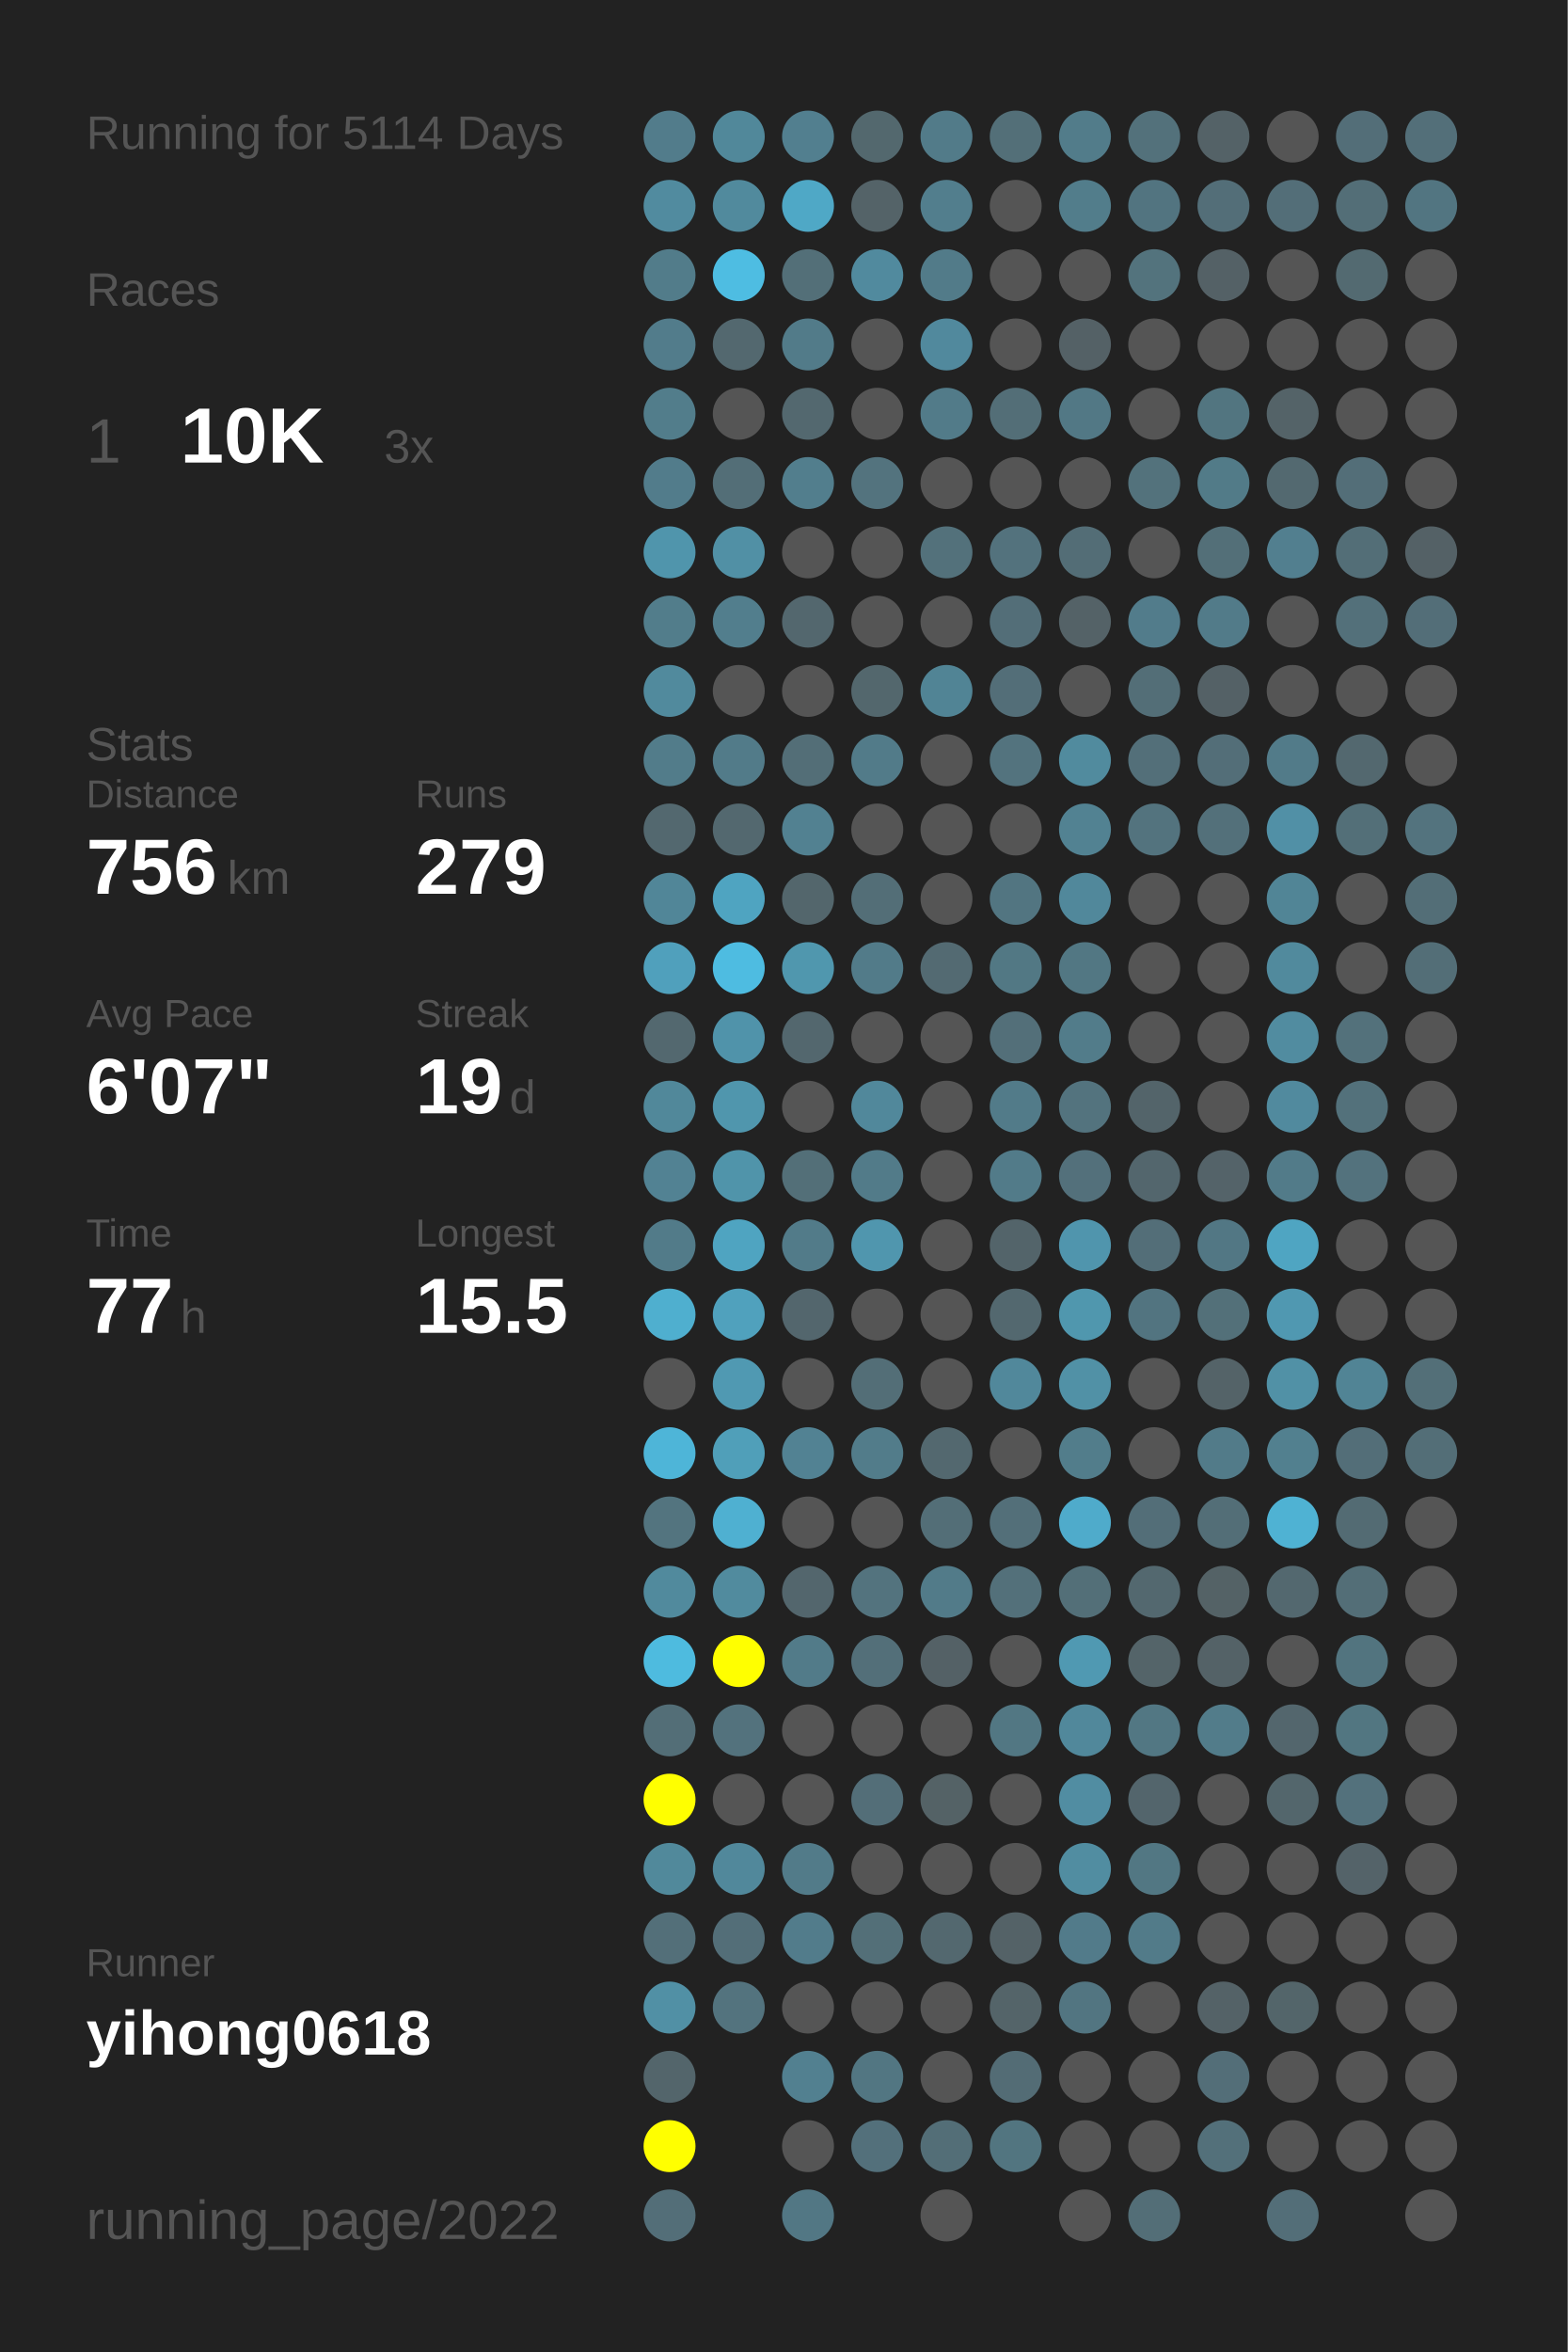
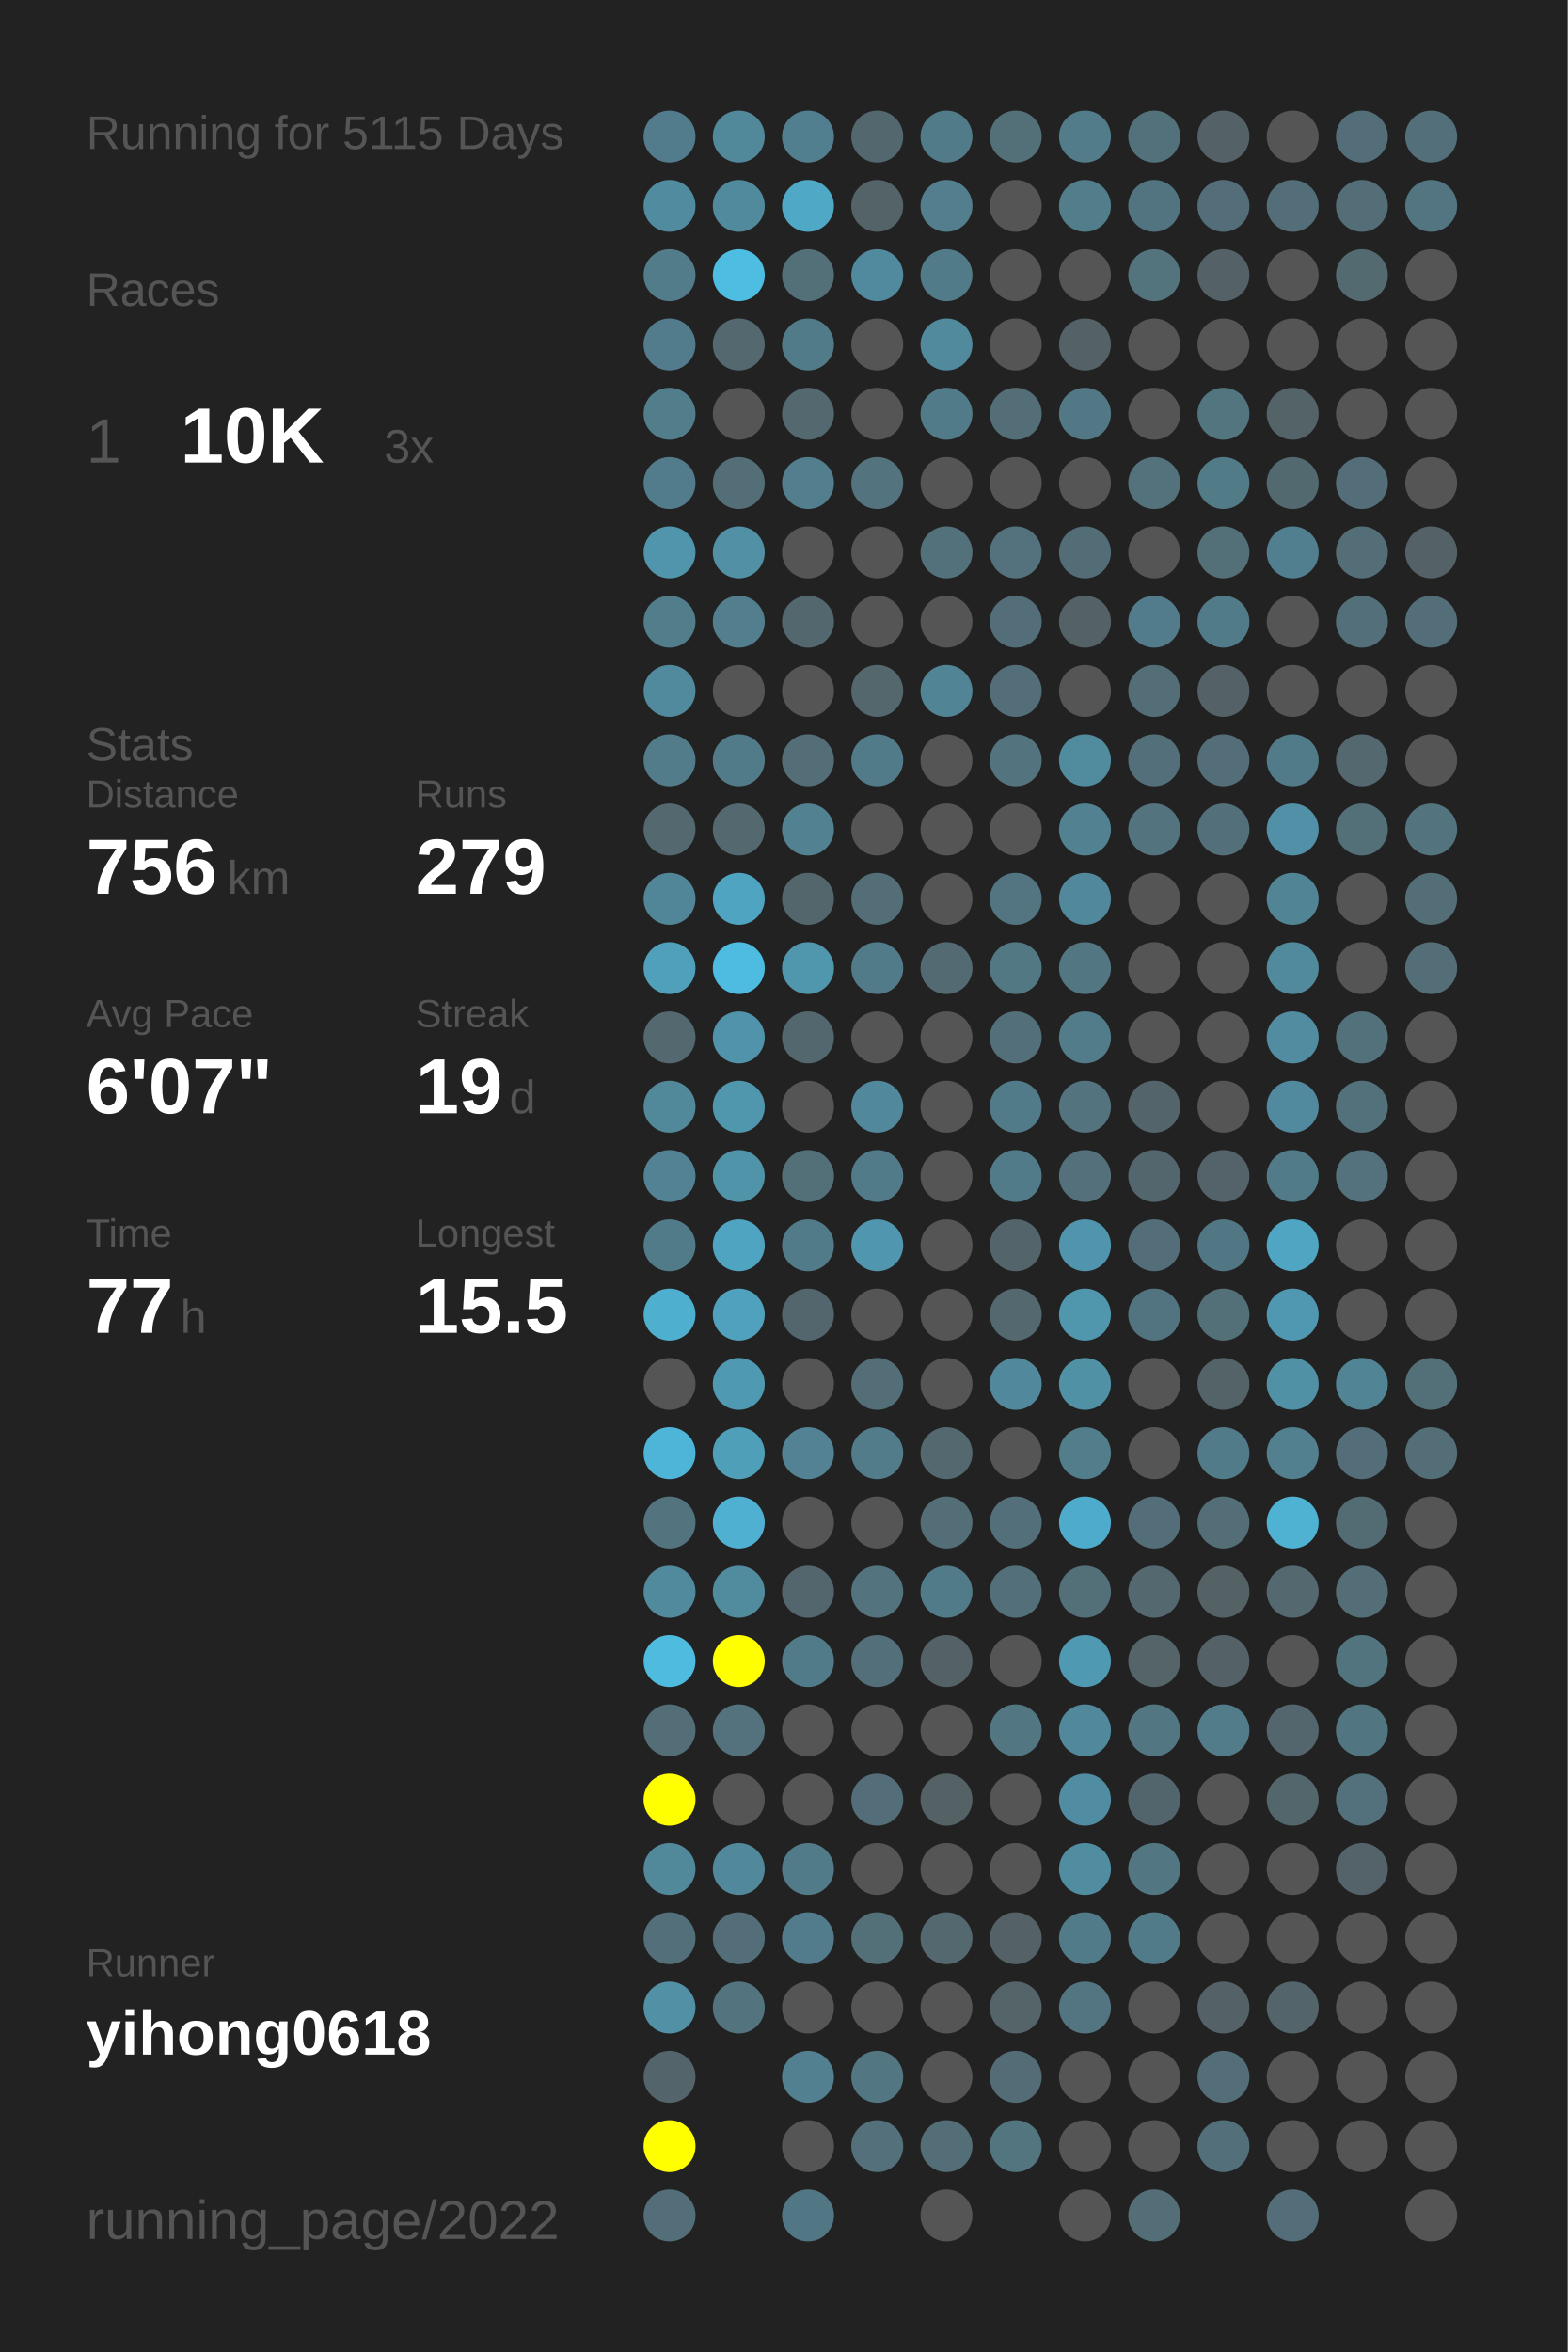
<svg xmlns="http://www.w3.org/2000/svg" baseProfile="full" height="300mm" version="1.1" viewBox="0,0,200,300" width="200mm">
  <defs />
  <rect fill="#222222" height="300" width="200" x="0" y="0" />
-   <text fill="#555555" style="font-size:6px; font-family:Arial;" x="11" y="19">Running for 5114 Days</text>
+   <text fill="#555555" style="font-size:6px; font-family:Arial;" x="11" y="19">Running for 5115 Days</text>
  <text fill="#555555" style="font-size:6px; font-family:Arial;" x="11" y="39">Races</text>
  <text fill="#555555" style="font-size:8px; font-family:Arial;" x="11" y="59">1</text>
  <text fill="#FFFFFF" style="font-size:10px; font-family:Arial; font-weight:bold;" x="23" y="59">10K</text>
  <text fill="#555555" style="font-size:6px; font-family:Arial;" x="49" y="59">3x</text>
  <text fill="#555555" style="font-size:6px; font-family:Arial;" x="11" y="97">Stats</text>
  <text fill="#555555" style="font-size:5px; font-family:Arial;" x="11" y="103">Distance</text>
  <text fill="#FFFFFF" style="font-size:10px; font-family:Arial; font-weight:bold;" x="11" y="114">756</text>
  <text fill="#555555" style="font-size:6px; font-family:Arial;" x="29" y="114">km</text>
  <text fill="#555555" style="font-size:5px; font-family:Arial;" x="53" y="103">Runs</text>
  <text fill="#FFFFFF" style="font-size:10px; font-family:Arial; font-weight:bold;" x="53" y="114">279</text>
  <text fill="#555555" style="font-size:5px; font-family:Arial;" x="11" y="131">Avg Pace</text>
  <text fill="#FFFFFF" style="font-size:10px; font-family:Arial; font-weight:bold;" x="11" y="142">6'07"</text>
  <text fill="#555555" style="font-size:5px; font-family:Arial;" x="53" y="131">Streak</text>
  <text fill="#FFFFFF" style="font-size:10px; font-family:Arial; font-weight:bold;" x="53" y="142">19</text>
  <text fill="#555555" style="font-size:6px; font-family:Arial;" x="65" y="142">d</text>
  <text fill="#555555" style="font-size:5px; font-family:Arial;" x="11" y="159">Time</text>
  <text fill="#FFFFFF" style="font-size:10px; font-family:Arial; font-weight:bold;" x="11" y="170">77</text>
  <text fill="#555555" style="font-size:6px; font-family:Arial;" x="23" y="170">h</text>
  <text fill="#555555" style="font-size:5px; font-family:Arial;" x="53" y="159">Longest</text>
  <text fill="#FFFFFF" style="font-size:10px; font-family:Arial; font-weight:bold;" x="53" y="170">15.5</text>
  <text fill="#555555" style="font-size:5px; font-family:Arial;" x="11" y="252.065">Runner</text>
  <text fill="#FFFFFF" style="font-size:8px; font-family:Arial; font-weight:bold;" x="11" y="262.065">yihong0618</text>
  <text fill="#555555" style="font-size:7px; font-family:Arial;" x="11" y="285.581">running_page/2022</text>
  <circle cx="85.417" cy="17.419" fill="#527c8b" r="3.312" />
  <circle cx="85.417" cy="26.258" fill="#518b9f" r="3.312" />
  <circle cx="85.417" cy="35.097" fill="#527c8a" r="3.312" />
  <circle cx="85.417" cy="43.935" fill="#527c8b" r="3.312" />
  <circle cx="85.417" cy="52.774" fill="#527d8b" r="3.312" />
  <circle cx="85.417" cy="61.613" fill="#527c8b" r="3.312" />
  <circle cx="85.417" cy="70.452" fill="#5095ac" r="3.312" />
  <circle cx="85.417" cy="79.29" fill="#527d8b" r="3.312" />
  <circle cx="85.417" cy="88.129" fill="#518a9d" r="3.312" />
  <circle cx="85.417" cy="96.968" fill="#527c8a" r="3.312" />
  <circle cx="85.417" cy="105.806" fill="#53686f" r="3.312" />
  <circle cx="85.417" cy="114.645" fill="#518698" r="3.312" />
  <circle cx="85.417" cy="123.484" fill="#50a0bc" r="3.312" />
  <circle cx="85.417" cy="132.323" fill="#53686f" r="3.312" />
  <circle cx="85.417" cy="141.161" fill="#51889a" r="3.312" />
  <circle cx="85.417" cy="150" fill="#528293" r="3.312" />
  <circle cx="85.417" cy="158.839" fill="#527b89" r="3.312" />
  <circle cx="85.417" cy="167.677" fill="#4fafcf" r="3.312" />
  <circle cx="85.417" cy="176.516" fill="#555555" r="3.312" />
  <circle cx="85.417" cy="185.355" fill="#4eb5d8" r="3.312" />
  <circle cx="85.417" cy="194.194" fill="#53747f" r="3.312" />
  <circle cx="85.417" cy="203.032" fill="#518a9d" r="3.312" />
  <circle cx="85.417" cy="211.871" fill="#4ebbdf" r="3.312" />
  <circle cx="85.417" cy="220.71" fill="#536e77" r="3.312" />
  <circle cx="85.417" cy="229.548" fill="#FFFF00" r="3.312" />
  <circle cx="85.417" cy="238.387" fill="#51899b" r="3.312" />
  <circle cx="85.417" cy="247.226" fill="#536f79" r="3.312" />
  <circle cx="85.417" cy="256.065" fill="#5190a5" r="3.312" />
  <circle cx="85.417" cy="264.903" fill="#53656b" r="3.312" />
  <circle cx="85.417" cy="273.742" fill="#FFFF00" r="3.312" />
  <circle cx="85.417" cy="282.581" fill="#536e78" r="3.312" />
  <circle cx="94.25" cy="17.419" fill="#51889a" r="3.312" />
  <circle cx="94.25" cy="26.258" fill="#518a9d" r="3.312" />
  <circle cx="94.25" cy="35.097" fill="#4ebde2" r="3.312" />
  <circle cx="94.25" cy="43.935" fill="#53686f" r="3.312" />
  <circle cx="94.25" cy="52.774" fill="#555555" r="3.312" />
  <circle cx="94.25" cy="61.613" fill="#536e77" r="3.312" />
  <circle cx="94.25" cy="70.452" fill="#5190a5" r="3.312" />
  <circle cx="94.25" cy="79.29" fill="#527e8d" r="3.312" />
  <circle cx="94.25" cy="88.129" fill="#555555" r="3.312" />
  <circle cx="94.25" cy="96.968" fill="#527b89" r="3.312" />
  <circle cx="94.25" cy="105.806" fill="#53686f" r="3.312" />
  <circle cx="94.25" cy="114.645" fill="#4fa4c1" r="3.312" />
  <circle cx="94.25" cy="123.484" fill="#4ebce1" r="3.312" />
  <circle cx="94.25" cy="132.323" fill="#5093aa" r="3.312" />
  <circle cx="94.25" cy="141.161" fill="#5096ad" r="3.312" />
  <circle cx="94.25" cy="150" fill="#5094aa" r="3.312" />
  <circle cx="94.25" cy="158.839" fill="#4fa4c1" r="3.312" />
  <circle cx="94.25" cy="167.677" fill="#50a1bd" r="3.312" />
  <circle cx="94.25" cy="176.516" fill="#5099b2" r="3.312" />
  <circle cx="94.25" cy="185.355" fill="#509fb9" r="3.312" />
  <circle cx="94.25" cy="194.194" fill="#4fb0d1" r="3.312" />
  <circle cx="94.25" cy="203.032" fill="#518b9e" r="3.312" />
  <circle cx="94.25" cy="211.871" fill="#FFFF00" r="3.312" />
  <circle cx="94.25" cy="220.71" fill="#53727d" r="3.312" />
  <circle cx="94.25" cy="229.548" fill="#555555" r="3.312" />
  <circle cx="94.25" cy="238.387" fill="#51889b" r="3.312" />
  <circle cx="94.25" cy="247.226" fill="#536e78" r="3.312" />
  <circle cx="94.25" cy="256.065" fill="#53737e" r="3.312" />
  <circle cx="103.083" cy="17.419" fill="#527f8f" r="3.312" />
  <circle cx="103.083" cy="26.258" fill="#4fa8c6" r="3.312" />
  <circle cx="103.083" cy="35.097" fill="#536f78" r="3.312" />
  <circle cx="103.083" cy="43.935" fill="#527b89" r="3.312" />
  <circle cx="103.083" cy="52.774" fill="#53686f" r="3.312" />
  <circle cx="103.083" cy="61.613" fill="#527e8d" r="3.312" />
  <circle cx="103.083" cy="70.452" fill="#555555" r="3.312" />
  <circle cx="103.083" cy="79.29" fill="#53676e" r="3.312" />
  <circle cx="103.083" cy="88.129" fill="#555555" r="3.312" />
  <circle cx="103.083" cy="96.968" fill="#536e77" r="3.312" />
  <circle cx="103.083" cy="105.806" fill="#528191" r="3.312" />
  <circle cx="103.083" cy="114.645" fill="#53666c" r="3.312" />
  <circle cx="103.083" cy="123.484" fill="#5097ae" r="3.312" />
  <circle cx="103.083" cy="132.323" fill="#53676e" r="3.312" />
  <circle cx="103.083" cy="141.161" fill="#555555" r="3.312" />
  <circle cx="103.083" cy="150" fill="#536f78" r="3.312" />
  <circle cx="103.083" cy="158.839" fill="#527b89" r="3.312" />
  <circle cx="103.083" cy="167.677" fill="#53666d" r="3.312" />
  <circle cx="103.083" cy="176.516" fill="#555555" r="3.312" />
  <circle cx="103.083" cy="185.355" fill="#528293" r="3.312" />
  <circle cx="103.083" cy="194.194" fill="#555555" r="3.312" />
  <circle cx="103.083" cy="203.032" fill="#53666d" r="3.312" />
  <circle cx="103.083" cy="211.871" fill="#527b89" r="3.312" />
  <circle cx="103.083" cy="220.71" fill="#555555" r="3.312" />
  <circle cx="103.083" cy="229.548" fill="#555555" r="3.312" />
  <circle cx="103.083" cy="238.387" fill="#527b89" r="3.312" />
  <circle cx="103.083" cy="247.226" fill="#527c8b" r="3.312" />
  <circle cx="103.083" cy="256.065" fill="#555555" r="3.312" />
  <circle cx="103.083" cy="264.903" fill="#528090" r="3.312" />
  <circle cx="103.083" cy="273.742" fill="#555555" r="3.312" />
  <circle cx="103.083" cy="282.581" fill="#527784" r="3.312" />
  <circle cx="111.917" cy="17.419" fill="#53686e" r="3.312" />
  <circle cx="111.917" cy="26.258" fill="#546368" r="3.312" />
  <circle cx="111.917" cy="35.097" fill="#518a9e" r="3.312" />
  <circle cx="111.917" cy="43.935" fill="#555555" r="3.312" />
  <circle cx="111.917" cy="52.774" fill="#555555" r="3.312" />
  <circle cx="111.917" cy="61.613" fill="#53737e" r="3.312" />
  <circle cx="111.917" cy="70.452" fill="#555555" r="3.312" />
  <circle cx="111.917" cy="79.29" fill="#555555" r="3.312" />
  <circle cx="111.917" cy="88.129" fill="#53676d" r="3.312" />
  <circle cx="111.917" cy="96.968" fill="#527b89" r="3.312" />
  <circle cx="111.917" cy="105.806" fill="#555555" r="3.312" />
  <circle cx="111.917" cy="114.645" fill="#536e77" r="3.312" />
  <circle cx="111.917" cy="123.484" fill="#527b89" r="3.312" />
  <circle cx="111.917" cy="132.323" fill="#555555" r="3.312" />
  <circle cx="111.917" cy="141.161" fill="#51889b" r="3.312" />
  <circle cx="111.917" cy="150" fill="#527b89" r="3.312" />
  <circle cx="111.917" cy="158.839" fill="#5096ae" r="3.312" />
  <circle cx="111.917" cy="167.677" fill="#555555" r="3.312" />
  <circle cx="111.917" cy="176.516" fill="#536e77" r="3.312" />
  <circle cx="111.917" cy="185.355" fill="#527c8a" r="3.312" />
  <circle cx="111.917" cy="194.194" fill="#555555" r="3.312" />
  <circle cx="111.917" cy="203.032" fill="#53737e" r="3.312" />
  <circle cx="111.917" cy="211.871" fill="#536f79" r="3.312" />
  <circle cx="111.917" cy="220.71" fill="#555555" r="3.312" />
  <circle cx="111.917" cy="229.548" fill="#536e78" r="3.312" />
  <circle cx="111.917" cy="238.387" fill="#555555" r="3.312" />
  <circle cx="111.917" cy="247.226" fill="#536f78" r="3.312" />
  <circle cx="111.917" cy="256.065" fill="#555555" r="3.312" />
  <circle cx="111.917" cy="264.903" fill="#527682" r="3.312" />
  <circle cx="111.917" cy="273.742" fill="#53707b" r="3.312" />
  <circle cx="120.75" cy="17.419" fill="#527b89" r="3.312" />
  <circle cx="120.75" cy="26.258" fill="#527e8d" r="3.312" />
  <circle cx="120.75" cy="35.097" fill="#527b89" r="3.312" />
  <circle cx="120.75" cy="43.935" fill="#51899d" r="3.312" />
  <circle cx="120.75" cy="52.774" fill="#527b89" r="3.312" />
  <circle cx="120.75" cy="61.613" fill="#555555" r="3.312" />
  <circle cx="120.75" cy="70.452" fill="#53717b" r="3.312" />
  <circle cx="120.75" cy="79.29" fill="#555555" r="3.312" />
  <circle cx="120.75" cy="88.129" fill="#518495" r="3.312" />
  <circle cx="120.75" cy="96.968" fill="#555555" r="3.312" />
  <circle cx="120.75" cy="105.806" fill="#555555" r="3.312" />
  <circle cx="120.75" cy="114.645" fill="#555555" r="3.312" />
  <circle cx="120.75" cy="123.484" fill="#536a72" r="3.312" />
  <circle cx="120.75" cy="132.323" fill="#555555" r="3.312" />
  <circle cx="120.75" cy="141.161" fill="#555555" r="3.312" />
  <circle cx="120.75" cy="150" fill="#555555" r="3.312" />
  <circle cx="120.75" cy="158.839" fill="#555555" r="3.312" />
  <circle cx="120.75" cy="167.677" fill="#555555" r="3.312" />
  <circle cx="120.75" cy="176.516" fill="#555555" r="3.312" />
  <circle cx="120.75" cy="185.355" fill="#53686f" r="3.312" />
  <circle cx="120.75" cy="194.194" fill="#536e77" r="3.312" />
  <circle cx="120.75" cy="203.032" fill="#527b89" r="3.312" />
  <circle cx="120.75" cy="211.871" fill="#546166" r="3.312" />
  <circle cx="120.75" cy="220.71" fill="#555555" r="3.312" />
  <circle cx="120.75" cy="229.548" fill="#546266" r="3.312" />
  <circle cx="120.75" cy="238.387" fill="#555555" r="3.312" />
  <circle cx="120.75" cy="247.226" fill="#53686f" r="3.312" />
  <circle cx="120.75" cy="256.065" fill="#555555" r="3.312" />
  <circle cx="120.75" cy="264.903" fill="#555555" r="3.312" />
  <circle cx="120.75" cy="273.742" fill="#536e77" r="3.312" />
  <circle cx="120.75" cy="282.581" fill="#555555" r="3.312" />
  <circle cx="129.583" cy="17.419" fill="#536f78" r="3.312" />
  <circle cx="129.583" cy="26.258" fill="#555555" r="3.312" />
  <circle cx="129.583" cy="35.097" fill="#555555" r="3.312" />
  <circle cx="129.583" cy="43.935" fill="#555555" r="3.312" />
  <circle cx="129.583" cy="52.774" fill="#536e77" r="3.312" />
  <circle cx="129.583" cy="61.613" fill="#555555" r="3.312" />
  <circle cx="129.583" cy="70.452" fill="#53727d" r="3.312" />
  <circle cx="129.583" cy="79.29" fill="#536e78" r="3.312" />
  <circle cx="129.583" cy="88.129" fill="#536e78" r="3.312" />
  <circle cx="129.583" cy="96.968" fill="#53737e" r="3.312" />
  <circle cx="129.583" cy="105.806" fill="#555555" r="3.312" />
  <circle cx="129.583" cy="114.645" fill="#527581" r="3.312" />
  <circle cx="129.583" cy="123.484" fill="#527884" r="3.312" />
  <circle cx="129.583" cy="132.323" fill="#536f79" r="3.312" />
  <circle cx="129.583" cy="141.161" fill="#527b89" r="3.312" />
  <circle cx="129.583" cy="150" fill="#527b89" r="3.312" />
  <circle cx="129.583" cy="158.839" fill="#53646a" r="3.312" />
  <circle cx="129.583" cy="167.677" fill="#53686f" r="3.312" />
  <circle cx="129.583" cy="176.516" fill="#51889b" r="3.312" />
  <circle cx="129.583" cy="185.355" fill="#555555" r="3.312" />
  <circle cx="129.583" cy="194.194" fill="#536f79" r="3.312" />
  <circle cx="129.583" cy="203.032" fill="#53707a" r="3.312" />
  <circle cx="129.583" cy="211.871" fill="#555555" r="3.312" />
  <circle cx="129.583" cy="220.71" fill="#527783" r="3.312" />
  <circle cx="129.583" cy="229.548" fill="#555555" r="3.312" />
  <circle cx="129.583" cy="238.387" fill="#555555" r="3.312" />
  <circle cx="129.583" cy="247.226" fill="#546267" r="3.312" />
  <circle cx="129.583" cy="256.065" fill="#546469" r="3.312" />
  <circle cx="129.583" cy="264.903" fill="#536c75" r="3.312" />
  <circle cx="129.583" cy="273.742" fill="#527580" r="3.312" />
  <circle cx="138.417" cy="17.419" fill="#527c8a" r="3.312" />
  <circle cx="138.417" cy="26.258" fill="#527d8b" r="3.312" />
  <circle cx="138.417" cy="35.097" fill="#555555" r="3.312" />
  <circle cx="138.417" cy="43.935" fill="#546166" r="3.312" />
  <circle cx="138.417" cy="52.774" fill="#527885" r="3.312" />
  <circle cx="138.417" cy="61.613" fill="#555555" r="3.312" />
  <circle cx="138.417" cy="70.452" fill="#536d76" r="3.312" />
  <circle cx="138.417" cy="79.29" fill="#546267" r="3.312" />
  <circle cx="138.417" cy="88.129" fill="#555555" r="3.312" />
  <circle cx="138.417" cy="96.968" fill="#518b9e" r="3.312" />
  <circle cx="138.417" cy="105.806" fill="#528292" r="3.312" />
  <circle cx="138.417" cy="114.645" fill="#51889b" r="3.312" />
  <circle cx="138.417" cy="123.484" fill="#527783" r="3.312" />
  <circle cx="138.417" cy="132.323" fill="#527c8a" r="3.312" />
  <circle cx="138.417" cy="141.161" fill="#53737e" r="3.312" />
  <circle cx="138.417" cy="150" fill="#53707b" r="3.312" />
  <circle cx="138.417" cy="158.839" fill="#5095ad" r="3.312" />
  <circle cx="138.417" cy="167.677" fill="#5097ae" r="3.312" />
  <circle cx="138.417" cy="176.516" fill="#5191a6" r="3.312" />
  <circle cx="138.417" cy="185.355" fill="#527d8b" r="3.312" />
  <circle cx="138.417" cy="194.194" fill="#4fabcb" r="3.312" />
  <circle cx="138.417" cy="203.032" fill="#536f78" r="3.312" />
  <circle cx="138.417" cy="211.871" fill="#5099b2" r="3.312" />
  <circle cx="138.417" cy="220.71" fill="#51889b" r="3.312" />
  <circle cx="138.417" cy="229.548" fill="#518da2" r="3.312" />
  <circle cx="138.417" cy="238.387" fill="#518da1" r="3.312" />
  <circle cx="138.417" cy="247.226" fill="#527b8a" r="3.312" />
  <circle cx="138.417" cy="256.065" fill="#527581" r="3.312" />
  <circle cx="138.417" cy="264.903" fill="#555555" r="3.312" />
  <circle cx="138.417" cy="273.742" fill="#555555" r="3.312" />
  <circle cx="138.417" cy="282.581" fill="#555555" r="3.312" />
  <circle cx="147.25" cy="17.419" fill="#53717b" r="3.312" />
  <circle cx="147.25" cy="26.258" fill="#527480" r="3.312" />
  <circle cx="147.25" cy="35.097" fill="#53737d" r="3.312" />
  <circle cx="147.25" cy="43.935" fill="#555555" r="3.312" />
  <circle cx="147.25" cy="52.774" fill="#555555" r="3.312" />
  <circle cx="147.25" cy="61.613" fill="#53727c" r="3.312" />
  <circle cx="147.25" cy="70.452" fill="#555555" r="3.312" />
  <circle cx="147.25" cy="79.29" fill="#527c8b" r="3.312" />
  <circle cx="147.25" cy="88.129" fill="#536e77" r="3.312" />
  <circle cx="147.25" cy="96.968" fill="#536f79" r="3.312" />
  <circle cx="147.25" cy="105.806" fill="#53737e" r="3.312" />
  <circle cx="147.25" cy="114.645" fill="#555555" r="3.312" />
  <circle cx="147.25" cy="123.484" fill="#555555" r="3.312" />
  <circle cx="147.25" cy="132.323" fill="#555555" r="3.312" />
  <circle cx="147.25" cy="141.161" fill="#53646a" r="3.312" />
  <circle cx="147.25" cy="150" fill="#53666d" r="3.312" />
  <circle cx="147.25" cy="158.839" fill="#536e78" r="3.312" />
  <circle cx="147.25" cy="167.677" fill="#527480" r="3.312" />
  <circle cx="147.25" cy="176.516" fill="#555555" r="3.312" />
  <circle cx="147.25" cy="185.355" fill="#555555" r="3.312" />
  <circle cx="147.25" cy="194.194" fill="#536e78" r="3.312" />
  <circle cx="147.25" cy="203.032" fill="#53686f" r="3.312" />
  <circle cx="147.25" cy="211.871" fill="#546469" r="3.312" />
  <circle cx="147.25" cy="220.71" fill="#527783" r="3.312" />
  <circle cx="147.25" cy="229.548" fill="#53656c" r="3.312" />
  <circle cx="147.25" cy="238.387" fill="#527783" r="3.312" />
  <circle cx="147.25" cy="247.226" fill="#527b89" r="3.312" />
  <circle cx="147.25" cy="256.065" fill="#555555" r="3.312" />
  <circle cx="147.25" cy="264.903" fill="#555555" r="3.312" />
  <circle cx="147.25" cy="273.742" fill="#555555" r="3.312" />
  <circle cx="147.25" cy="282.581" fill="#536e77" r="3.312" />
  <circle cx="156.083" cy="17.419" fill="#546267" r="3.312" />
  <circle cx="156.083" cy="26.258" fill="#536e78" r="3.312" />
  <circle cx="156.083" cy="35.097" fill="#546166" r="3.312" />
  <circle cx="156.083" cy="43.935" fill="#555555" r="3.312" />
  <circle cx="156.083" cy="52.774" fill="#527580" r="3.312" />
  <circle cx="156.083" cy="61.613" fill="#527b88" r="3.312" />
  <circle cx="156.083" cy="70.452" fill="#536f78" r="3.312" />
  <circle cx="156.083" cy="79.29" fill="#527b89" r="3.312" />
  <circle cx="156.083" cy="88.129" fill="#546166" r="3.312" />
  <circle cx="156.083" cy="96.968" fill="#536e78" r="3.312" />
  <circle cx="156.083" cy="105.806" fill="#53707a" r="3.312" />
  <circle cx="156.083" cy="114.645" fill="#555555" r="3.312" />
  <circle cx="156.083" cy="123.484" fill="#555555" r="3.312" />
  <circle cx="156.083" cy="132.323" fill="#555555" r="3.312" />
  <circle cx="156.083" cy="141.161" fill="#555555" r="3.312" />
  <circle cx="156.083" cy="150" fill="#546369" r="3.312" />
  <circle cx="156.083" cy="158.839" fill="#527784" r="3.312" />
  <circle cx="156.083" cy="167.677" fill="#537079" r="3.312" />
  <circle cx="156.083" cy="176.516" fill="#546368" r="3.312" />
  <circle cx="156.083" cy="185.355" fill="#527b89" r="3.312" />
  <circle cx="156.083" cy="194.194" fill="#536e77" r="3.312" />
  <circle cx="156.083" cy="203.032" fill="#546266" r="3.312" />
  <circle cx="156.083" cy="211.871" fill="#546267" r="3.312" />
  <circle cx="156.083" cy="220.71" fill="#527c8a" r="3.312" />
  <circle cx="156.083" cy="229.548" fill="#555555" r="3.312" />
  <circle cx="156.083" cy="238.387" fill="#555555" r="3.312" />
  <circle cx="156.083" cy="247.226" fill="#555555" r="3.312" />
  <circle cx="156.083" cy="256.065" fill="#546267" r="3.312" />
  <circle cx="156.083" cy="264.903" fill="#536e78" r="3.312" />
  <circle cx="156.083" cy="273.742" fill="#53707a" r="3.312" />
  <circle cx="164.917" cy="17.419" fill="#555555" r="3.312" />
  <circle cx="164.917" cy="26.258" fill="#536e78" r="3.312" />
  <circle cx="164.917" cy="35.097" fill="#555555" r="3.312" />
  <circle cx="164.917" cy="43.935" fill="#555555" r="3.312" />
  <circle cx="164.917" cy="52.774" fill="#546368" r="3.312" />
  <circle cx="164.917" cy="61.613" fill="#536970" r="3.312" />
  <circle cx="164.917" cy="70.452" fill="#527f8f" r="3.312" />
  <circle cx="164.917" cy="79.29" fill="#555555" r="3.312" />
  <circle cx="164.917" cy="88.129" fill="#555555" r="3.312" />
  <circle cx="164.917" cy="96.968" fill="#527b89" r="3.312" />
  <circle cx="164.917" cy="105.806" fill="#5190a6" r="3.312" />
  <circle cx="164.917" cy="114.645" fill="#518596" r="3.312" />
  <circle cx="164.917" cy="123.484" fill="#518a9d" r="3.312" />
  <circle cx="164.917" cy="132.323" fill="#518ca0" r="3.312" />
  <circle cx="164.917" cy="141.161" fill="#518a9e" r="3.312" />
  <circle cx="164.917" cy="150" fill="#527b89" r="3.312" />
  <circle cx="164.917" cy="158.839" fill="#4fa5c2" r="3.312" />
  <circle cx="164.917" cy="167.677" fill="#5098b1" r="3.312" />
  <circle cx="164.917" cy="176.516" fill="#5191a6" r="3.312" />
  <circle cx="164.917" cy="185.355" fill="#52808f" r="3.312" />
  <circle cx="164.917" cy="194.194" fill="#4fb2d3" r="3.312" />
  <circle cx="164.917" cy="203.032" fill="#53686f" r="3.312" />
  <circle cx="164.917" cy="211.871" fill="#555555" r="3.312" />
  <circle cx="164.917" cy="220.71" fill="#53666d" r="3.312" />
  <circle cx="164.917" cy="229.548" fill="#53666c" r="3.312" />
  <circle cx="164.917" cy="238.387" fill="#555555" r="3.312" />
  <circle cx="164.917" cy="247.226" fill="#555555" r="3.312" />
  <circle cx="164.917" cy="256.065" fill="#53656a" r="3.312" />
  <circle cx="164.917" cy="264.903" fill="#555555" r="3.312" />
  <circle cx="164.917" cy="273.742" fill="#555555" r="3.312" />
  <circle cx="164.917" cy="282.581" fill="#536e78" r="3.312" />
  <circle cx="173.75" cy="17.419" fill="#536e78" r="3.312" />
  <circle cx="173.75" cy="26.258" fill="#536e77" r="3.312" />
  <circle cx="173.75" cy="35.097" fill="#536a71" r="3.312" />
  <circle cx="173.75" cy="43.935" fill="#555555" r="3.312" />
  <circle cx="173.75" cy="52.774" fill="#555555" r="3.312" />
  <circle cx="173.75" cy="61.613" fill="#536e78" r="3.312" />
  <circle cx="173.75" cy="70.452" fill="#536e77" r="3.312" />
  <circle cx="173.75" cy="79.29" fill="#53707a" r="3.312" />
  <circle cx="173.75" cy="88.129" fill="#555555" r="3.312" />
  <circle cx="173.75" cy="96.968" fill="#53686f" r="3.312" />
  <circle cx="173.75" cy="105.806" fill="#536f78" r="3.312" />
  <circle cx="173.75" cy="114.645" fill="#555555" r="3.312" />
  <circle cx="173.75" cy="123.484" fill="#555555" r="3.312" />
  <circle cx="173.75" cy="132.323" fill="#53717b" r="3.312" />
  <circle cx="173.75" cy="141.161" fill="#53717b" r="3.312" />
  <circle cx="173.75" cy="150" fill="#53727d" r="3.312" />
  <circle cx="173.75" cy="158.839" fill="#555555" r="3.312" />
  <circle cx="173.75" cy="167.677" fill="#555555" r="3.312" />
  <circle cx="173.75" cy="176.516" fill="#518495" r="3.312" />
  <circle cx="173.75" cy="185.355" fill="#536e78" r="3.312" />
  <circle cx="173.75" cy="194.194" fill="#536b73" r="3.312" />
  <circle cx="173.75" cy="203.032" fill="#536e77" r="3.312" />
  <circle cx="173.75" cy="211.871" fill="#52747f" r="3.312" />
  <circle cx="173.75" cy="220.71" fill="#527681" r="3.312" />
  <circle cx="173.75" cy="229.548" fill="#53717c" r="3.312" />
  <circle cx="173.75" cy="238.387" fill="#546369" r="3.312" />
  <circle cx="173.75" cy="247.226" fill="#555555" r="3.312" />
  <circle cx="173.75" cy="256.065" fill="#555555" r="3.312" />
  <circle cx="173.75" cy="264.903" fill="#555555" r="3.312" />
  <circle cx="173.75" cy="273.742" fill="#555555" r="3.312" />
  <circle cx="182.583" cy="17.419" fill="#536f79" r="3.312" />
  <circle cx="182.583" cy="26.258" fill="#527581" r="3.312" />
  <circle cx="182.583" cy="35.097" fill="#555555" r="3.312" />
  <circle cx="182.583" cy="43.935" fill="#555555" r="3.312" />
  <circle cx="182.583" cy="52.774" fill="#555555" r="3.312" />
  <circle cx="182.583" cy="61.613" fill="#555555" r="3.312" />
  <circle cx="182.583" cy="70.452" fill="#546166" r="3.312" />
  <circle cx="182.583" cy="79.29" fill="#536e78" r="3.312" />
  <circle cx="182.583" cy="88.129" fill="#555555" r="3.312" />
  <circle cx="182.583" cy="96.968" fill="#555555" r="3.312" />
  <circle cx="182.583" cy="105.806" fill="#53737e" r="3.312" />
  <circle cx="182.583" cy="114.645" fill="#536e77" r="3.312" />
  <circle cx="182.583" cy="123.484" fill="#536e77" r="3.312" />
  <circle cx="182.583" cy="132.323" fill="#555555" r="3.312" />
  <circle cx="182.583" cy="141.161" fill="#555555" r="3.312" />
  <circle cx="182.583" cy="150" fill="#555555" r="3.312" />
  <circle cx="182.583" cy="158.839" fill="#555555" r="3.312" />
  <circle cx="182.583" cy="167.677" fill="#555555" r="3.312" />
  <circle cx="182.583" cy="176.516" fill="#536f78" r="3.312" />
  <circle cx="182.583" cy="185.355" fill="#536e77" r="3.312" />
  <circle cx="182.583" cy="194.194" fill="#555555" r="3.312" />
  <circle cx="182.583" cy="203.032" fill="#555555" r="3.312" />
  <circle cx="182.583" cy="211.871" fill="#555555" r="3.312" />
  <circle cx="182.583" cy="220.71" fill="#555555" r="3.312" />
  <circle cx="182.583" cy="229.548" fill="#555555" r="3.312" />
  <circle cx="182.583" cy="238.387" fill="#555555" r="3.312" />
  <circle cx="182.583" cy="247.226" fill="#555555" r="3.312" />
  <circle cx="182.583" cy="256.065" fill="#555555" r="3.312" />
  <circle cx="182.583" cy="264.903" fill="#555555" r="3.312" />
  <circle cx="182.583" cy="273.742" fill="#555555" r="3.312" />
  <circle cx="182.583" cy="282.581" fill="#555555" r="3.312" />
</svg>
